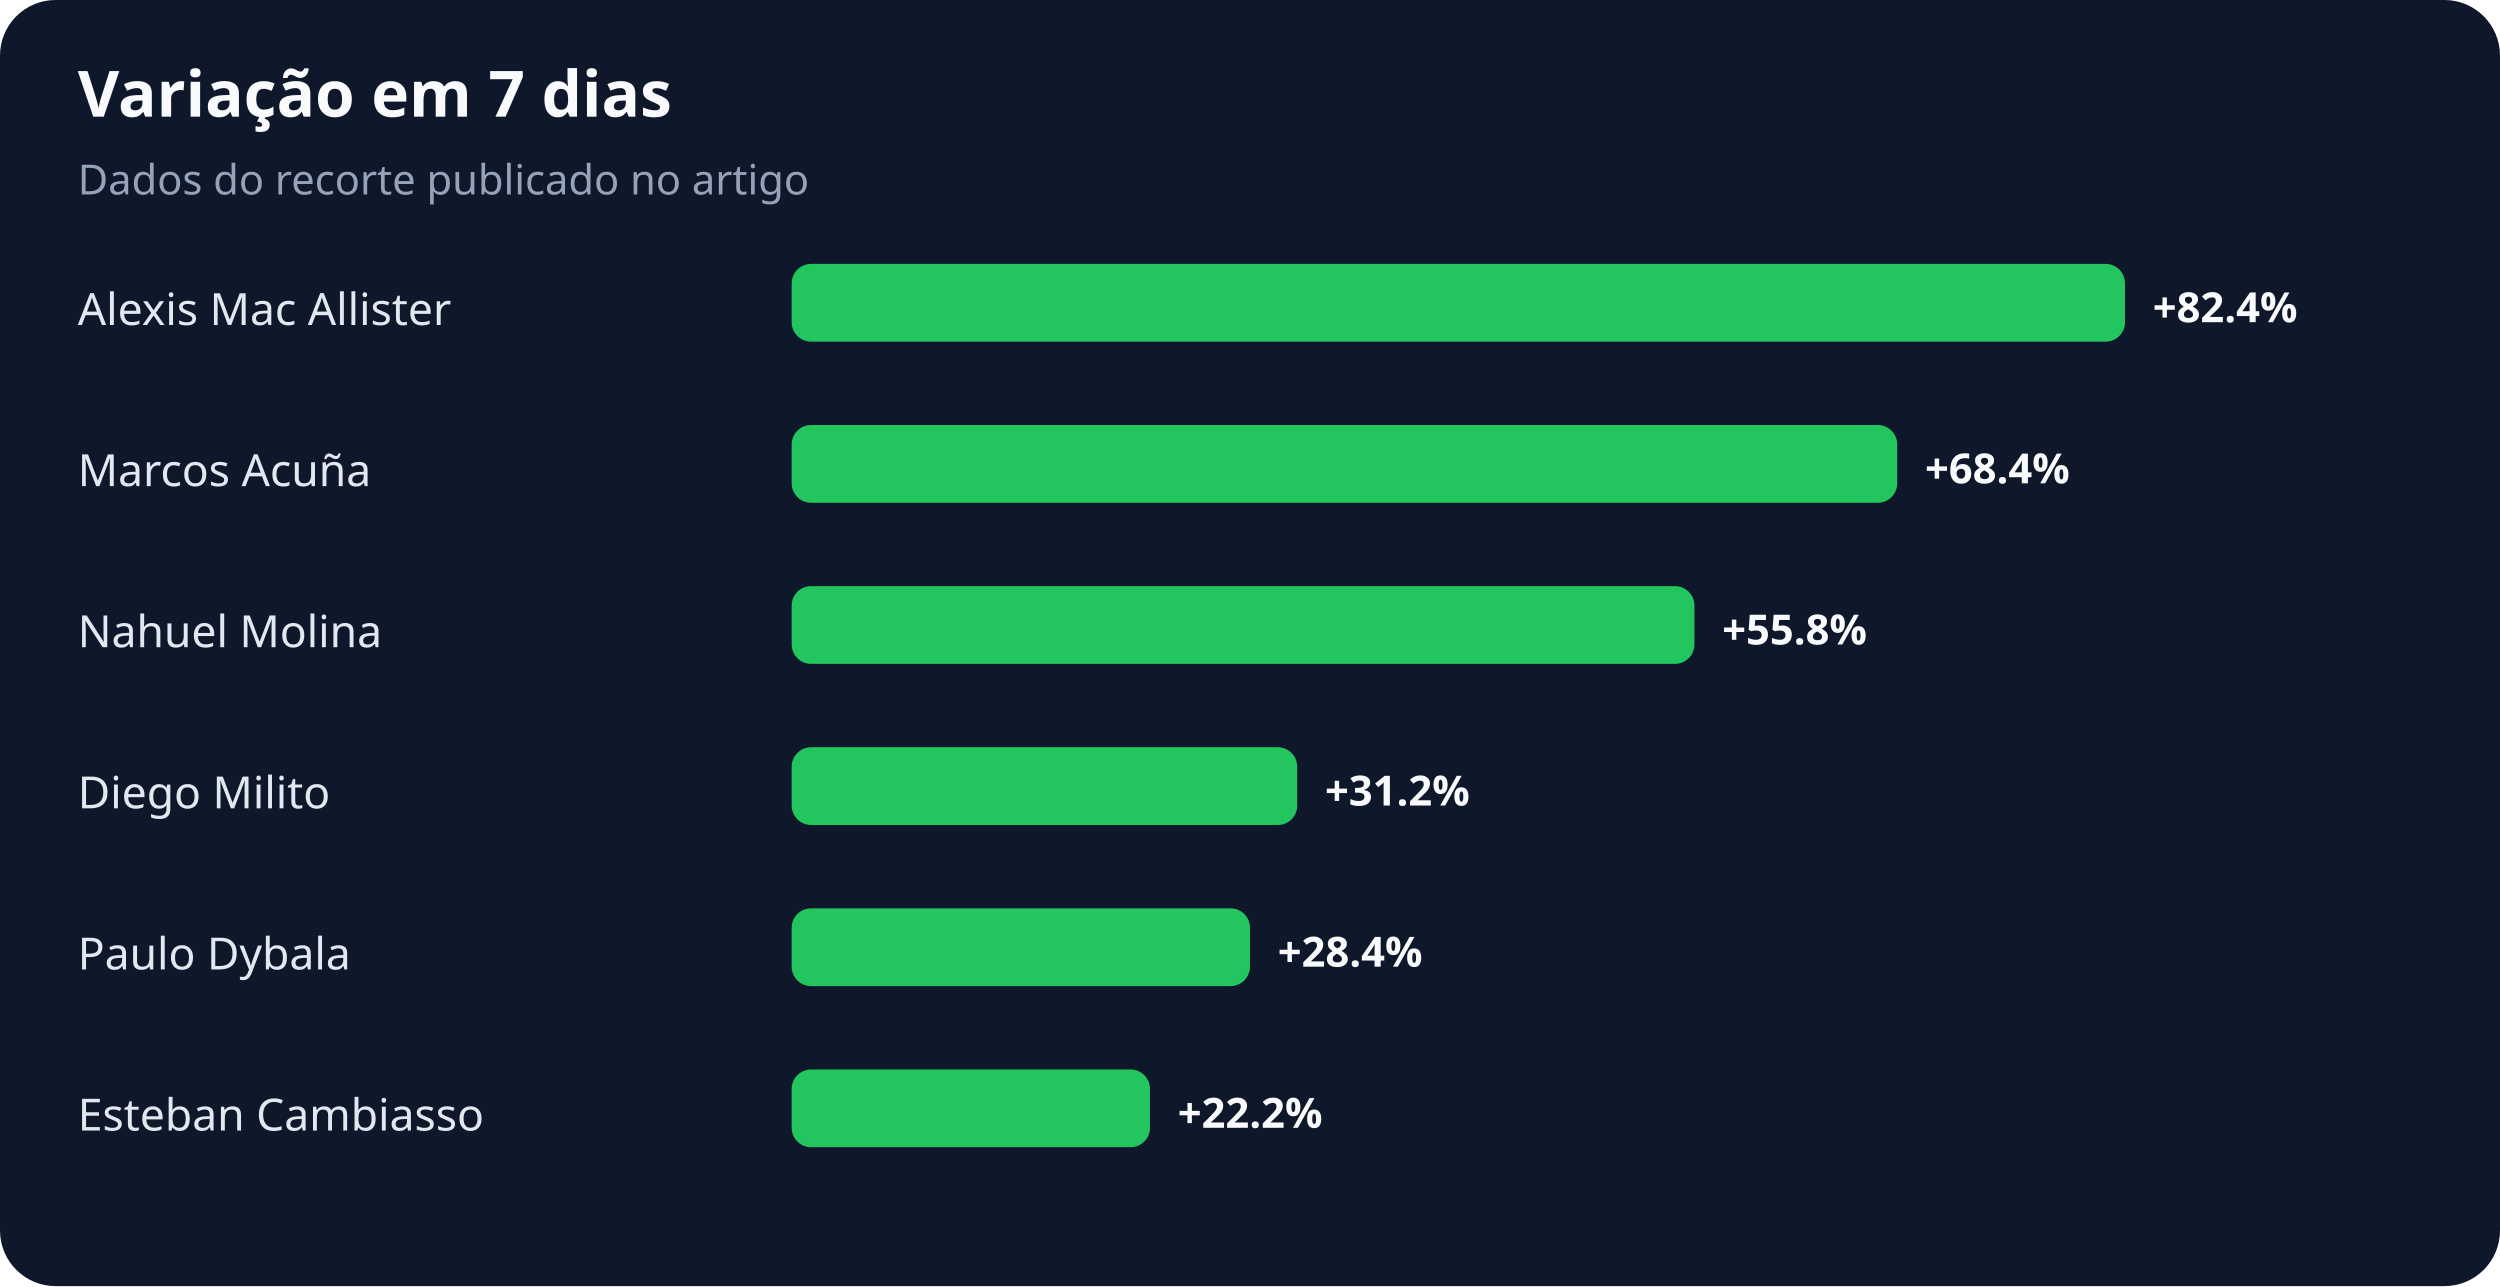
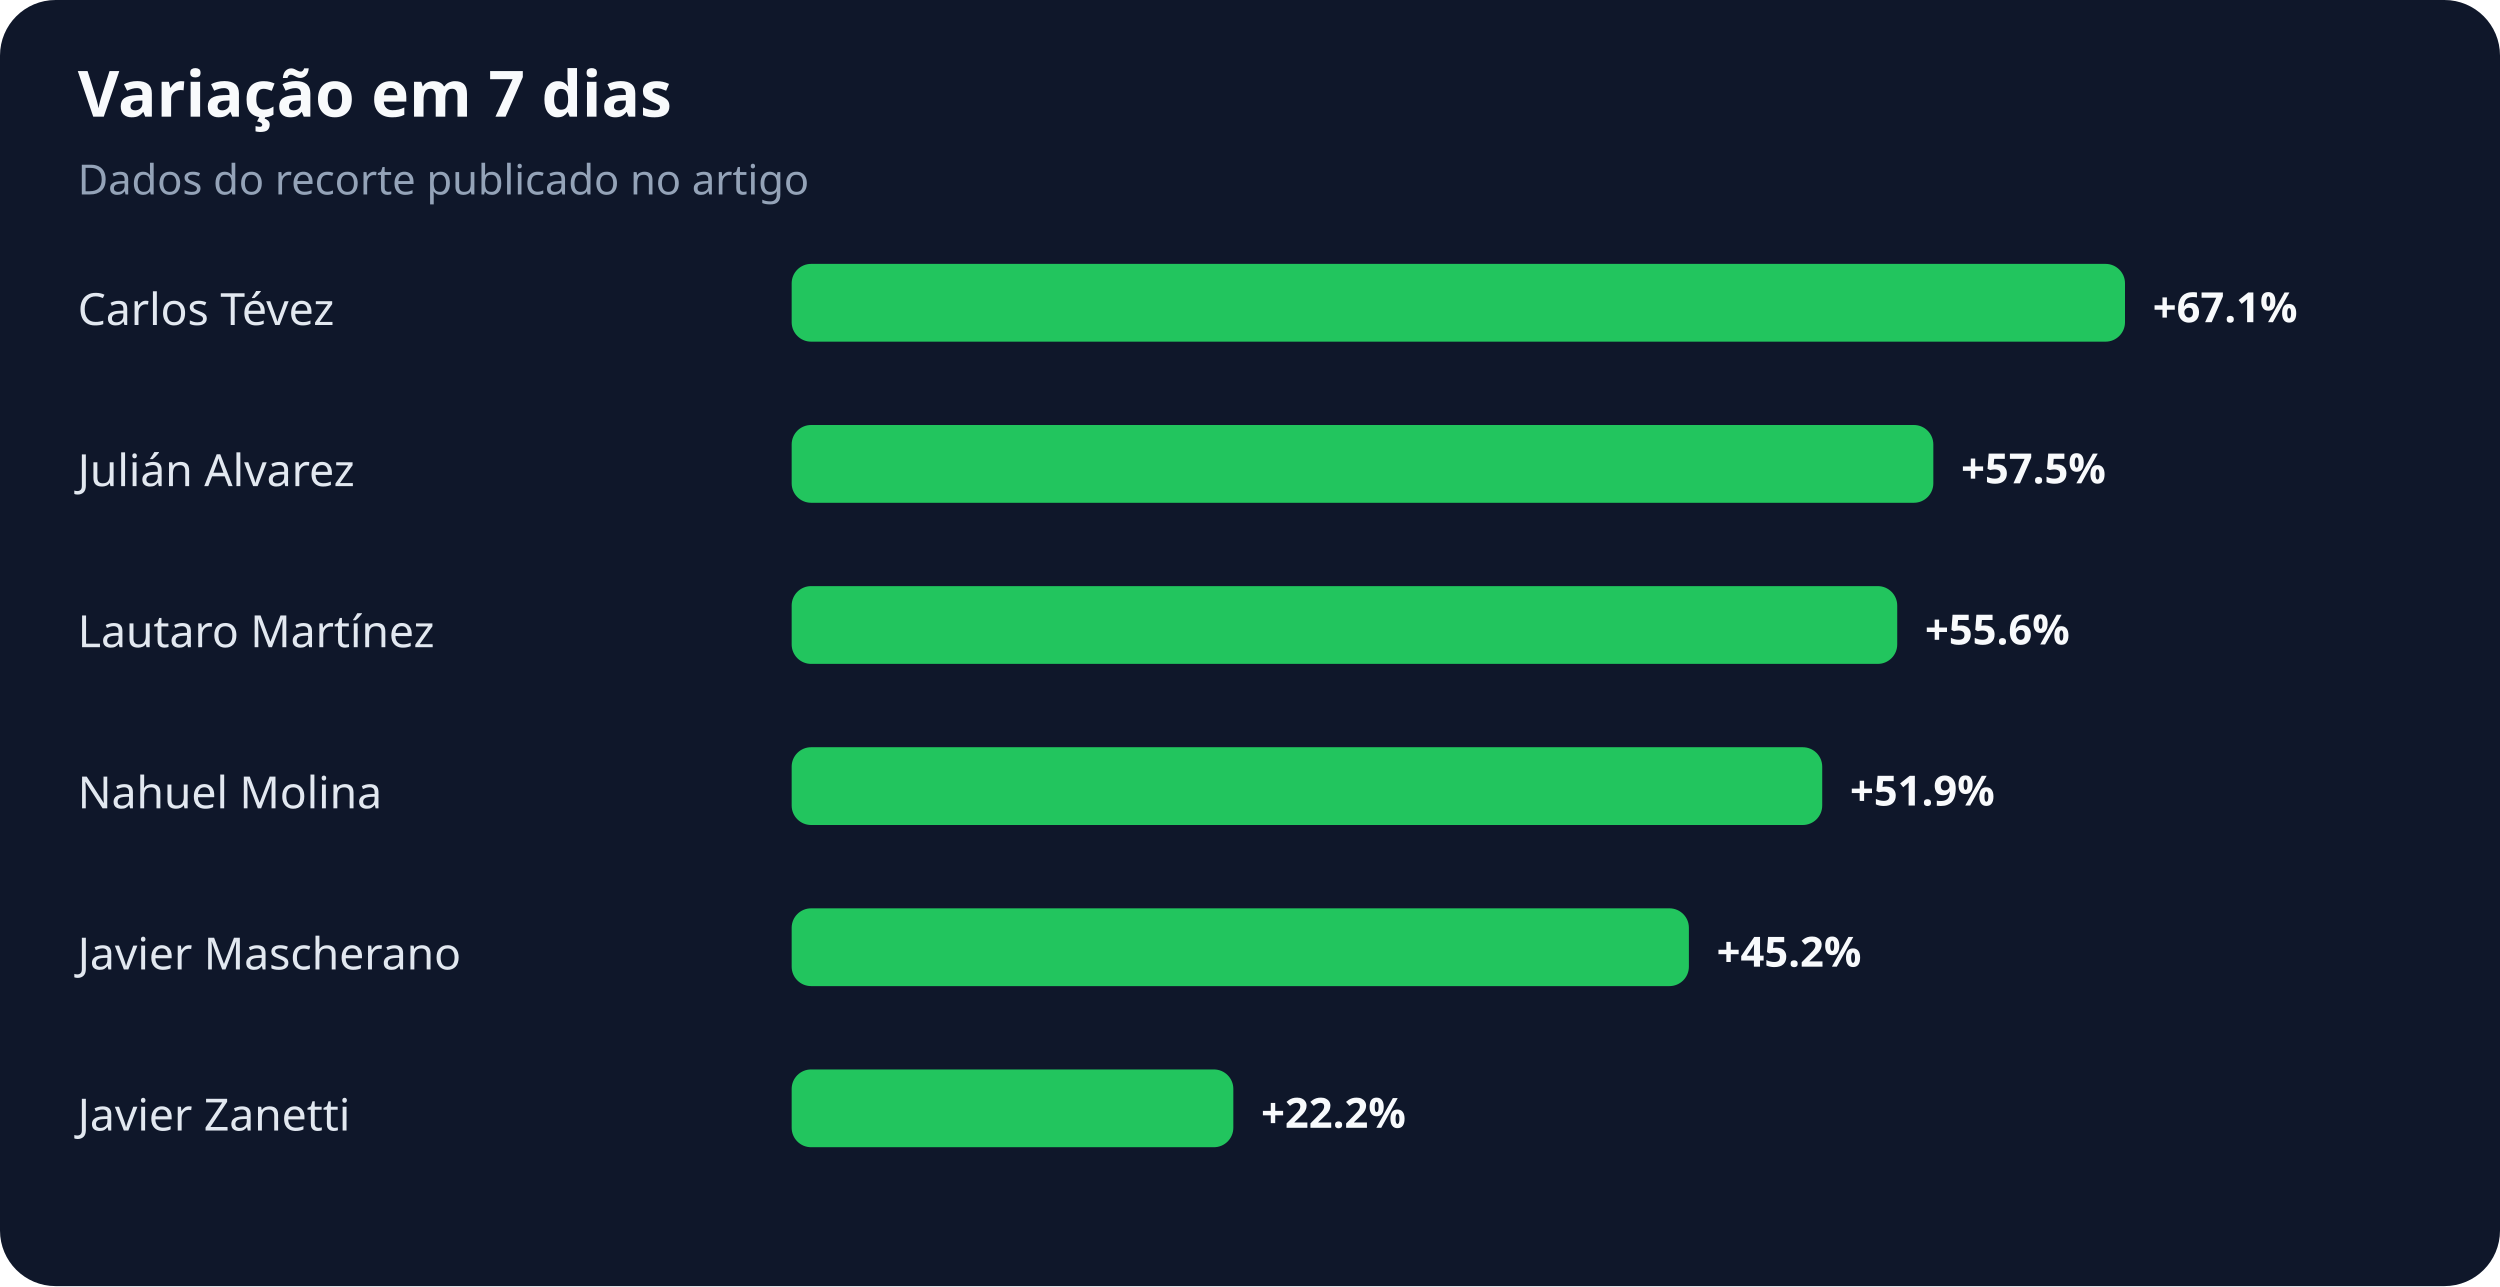
<svg xmlns="http://www.w3.org/2000/svg" width="900" height="463" viewBox="0 0 900 463" role="img" aria-labelledby="title desc">
  <rect width="100%" height="100%" rx="20" fill="#0f172a" />
  <text x="28" y="42" fill="#f8fafc" font-family="system-ui,sans-serif" font-size="23" font-weight="700">Variação em 7 dias</text>
  <text x="28" y="70" fill="#94a3b8" font-family="system-ui,sans-serif" font-size="15">Dados do recorte publicado no artigo</text>
-   <text x="28" y="117" fill="#e2e8f0" font-family="system-ui,sans-serif" font-size="16">Alexis Mac Allister</text>
+   <text x="28" y="117" fill="#e2e8f0" font-family="system-ui,sans-serif" font-size="16">Carlos Tévez</text>
  <rect x="285" y="95" width="480" height="28" rx="7" fill="#22c55e" />
-   <text x="775" y="116" fill="#f8fafc" font-family="system-ui,sans-serif" font-size="15" font-weight="700">+82.4%</text>
-   <text x="28" y="175" fill="#e2e8f0" font-family="system-ui,sans-serif" font-size="16">Marcos Acuña</text>
-   <rect x="285" y="153" width="398" height="28" rx="7" fill="#22c55e" />
-   <text x="693" y="174" fill="#f8fafc" font-family="system-ui,sans-serif" font-size="15" font-weight="700">+68.4%</text>
-   <text x="28" y="233" fill="#e2e8f0" font-family="system-ui,sans-serif" font-size="16">Nahuel Molina</text>
-   <rect x="285" y="211" width="325" height="28" rx="7" fill="#22c55e" />
-   <text x="620" y="232" fill="#f8fafc" font-family="system-ui,sans-serif" font-size="15" font-weight="700">+55.8%</text>
-   <text x="28" y="291" fill="#e2e8f0" font-family="system-ui,sans-serif" font-size="16">Diego Milito</text>
-   <rect x="285" y="269" width="182" height="28" rx="7" fill="#22c55e" />
-   <text x="477" y="290" fill="#f8fafc" font-family="system-ui,sans-serif" font-size="15" font-weight="700">+31.2%</text>
-   <text x="28" y="349" fill="#e2e8f0" font-family="system-ui,sans-serif" font-size="16">Paulo Dybala</text>
-   <rect x="285" y="327" width="165" height="28" rx="7" fill="#22c55e" />
-   <text x="460" y="348" fill="#f8fafc" font-family="system-ui,sans-serif" font-size="15" font-weight="700">+28.4%</text>
-   <text x="28" y="407" fill="#e2e8f0" font-family="system-ui,sans-serif" font-size="16">Esteban Cambiasso</text>
-   <rect x="285" y="385" width="129" height="28" rx="7" fill="#22c55e" />
-   <text x="424" y="406" fill="#f8fafc" font-family="system-ui,sans-serif" font-size="15" font-weight="700">+22.2%</text>
+   <text x="775" y="116" fill="#f8fafc" font-family="system-ui,sans-serif" font-size="15" font-weight="700">+67.1%</text>
+   <text x="28" y="175" fill="#e2e8f0" font-family="system-ui,sans-serif" font-size="16">Julián Alvarez</text>
+   <rect x="285" y="153" width="411" height="28" rx="7" fill="#22c55e" />
+   <text x="706" y="174" fill="#f8fafc" font-family="system-ui,sans-serif" font-size="15" font-weight="700">+57.5%</text>
+   <text x="28" y="233" fill="#e2e8f0" font-family="system-ui,sans-serif" font-size="16">Lautaro Martínez</text>
+   <rect x="285" y="211" width="398" height="28" rx="7" fill="#22c55e" />
+   <text x="693" y="232" fill="#f8fafc" font-family="system-ui,sans-serif" font-size="15" font-weight="700">+55.6%</text>
+   <text x="28" y="291" fill="#e2e8f0" font-family="system-ui,sans-serif" font-size="16">Nahuel Molina</text>
+   <rect x="285" y="269" width="371" height="28" rx="7" fill="#22c55e" />
+   <text x="666" y="290" fill="#f8fafc" font-family="system-ui,sans-serif" font-size="15" font-weight="700">+51.9%</text>
+   <text x="28" y="349" fill="#e2e8f0" font-family="system-ui,sans-serif" font-size="16">Javier Mascherano</text>
+   <rect x="285" y="327" width="323" height="28" rx="7" fill="#22c55e" />
+   <text x="618" y="348" fill="#f8fafc" font-family="system-ui,sans-serif" font-size="15" font-weight="700">+45.2%</text>
+   <text x="28" y="407" fill="#e2e8f0" font-family="system-ui,sans-serif" font-size="16">Javier Zanetti</text>
+   <rect x="285" y="385" width="159" height="28" rx="7" fill="#22c55e" />
+   <text x="454" y="406" fill="#f8fafc" font-family="system-ui,sans-serif" font-size="15" font-weight="700">+22.2%</text>
</svg>
